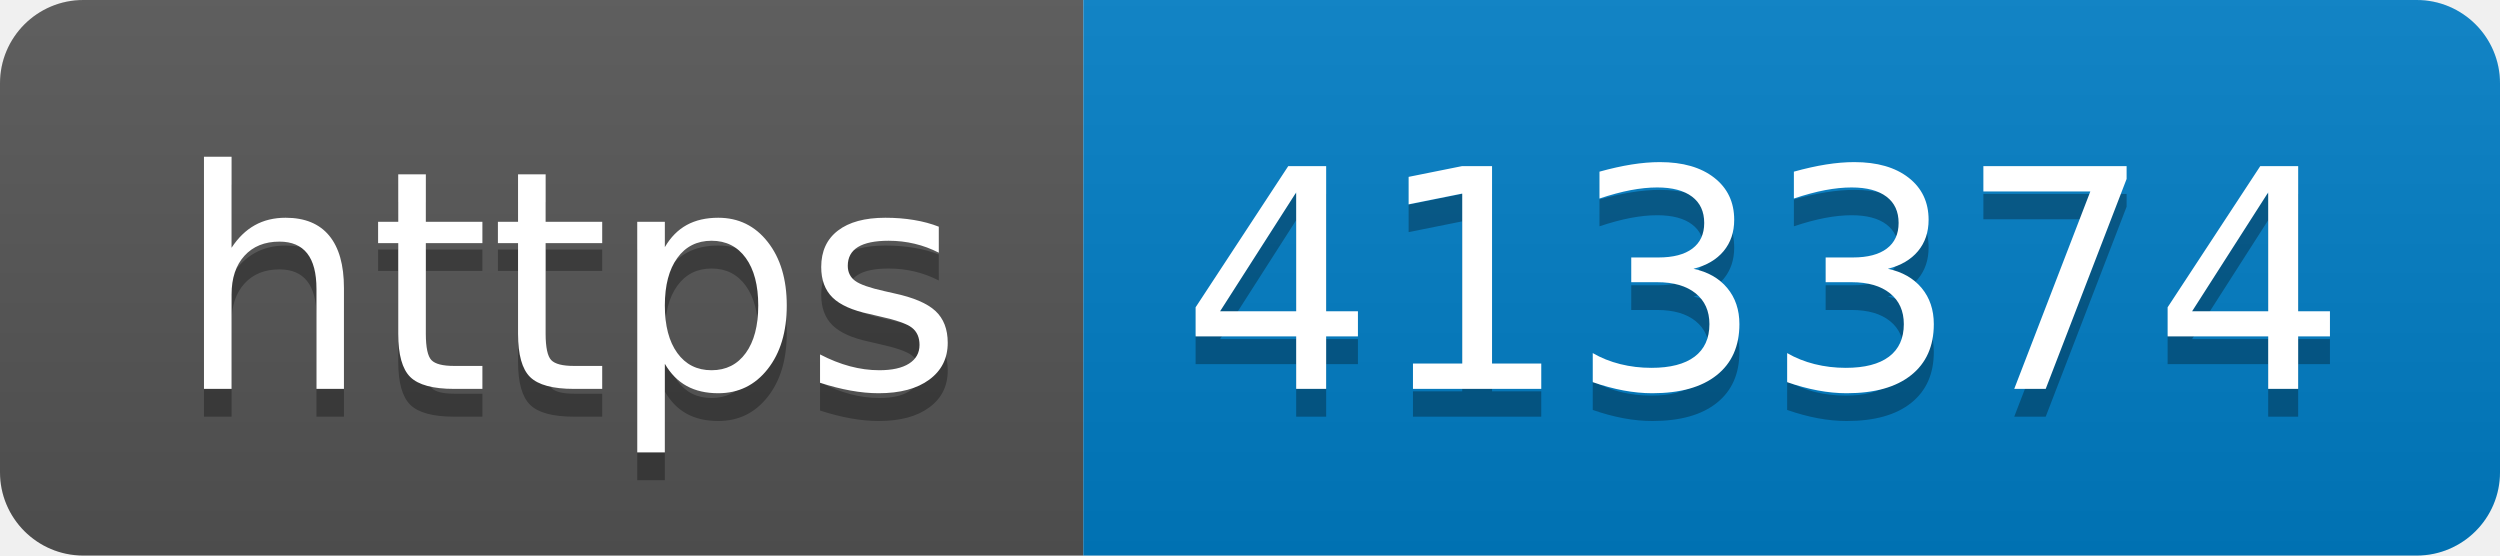
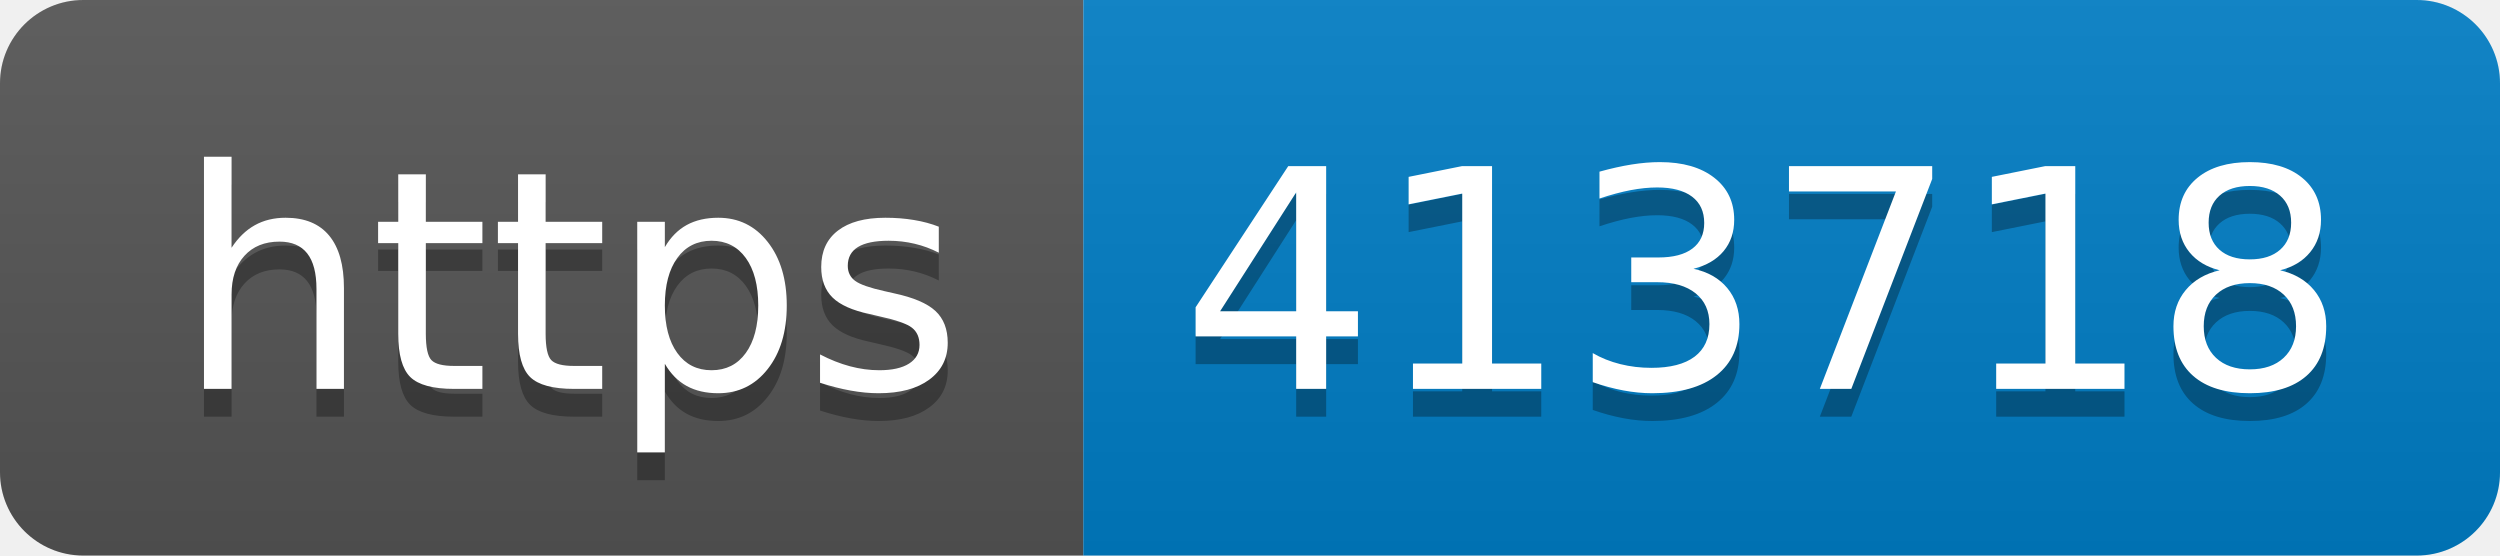
- <svg xmlns="http://www.w3.org/2000/svg" width="90" height="20" role="img" aria-label="https: 413374">
+ <svg xmlns="http://www.w3.org/2000/svg" width="90" height="20" role="img" aria-label="https: 413718">
  <linearGradient id="s" x2="0" y2="100%">
    <stop offset="0" stop-color="#bbb" stop-opacity=".1" />
    <stop offset="1" stop-opacity=".1" />
  </linearGradient>
  <clipPath id="r">
    <rect width="90" height="20" rx="3" fill="#fff" />
  </clipPath>
  <g clip-path="url(#r)">
    <rect width="39" height="20" fill="#555" />
    <rect x="39" width="51" height="20" fill="#007ec6" />
    <rect width="90" height="20" fill="url(#s)" />
  </g>
  <g fill="#fff" text-anchor="middle" font-family="Verdana,Geneva,DejaVu Sans,sans-serif" text-rendering="geometricPrecision" font-size="110">
    <text aria-hidden="true" x="205" y="150" fill="#010101" fill-opacity=".3" transform="scale(.1)" textLength="290">https</text>
    <text x="205" y="140" transform="scale(.1)" fill="#fff" textLength="290">https</text>
-     <text aria-hidden="true" x="635" y="150" fill="#010101" fill-opacity=".3" transform="scale(.1)" textLength="410">413374</text>
-     <text x="635" y="140" transform="scale(.1)" fill="#fff" textLength="410">413374</text>
+     <text aria-hidden="true" x="635" y="150" fill="#010101" fill-opacity=".3" transform="scale(.1)" textLength="410">413718</text>
+     <text x="635" y="140" transform="scale(.1)" fill="#fff" textLength="410">413718</text>
  </g>
</svg>
